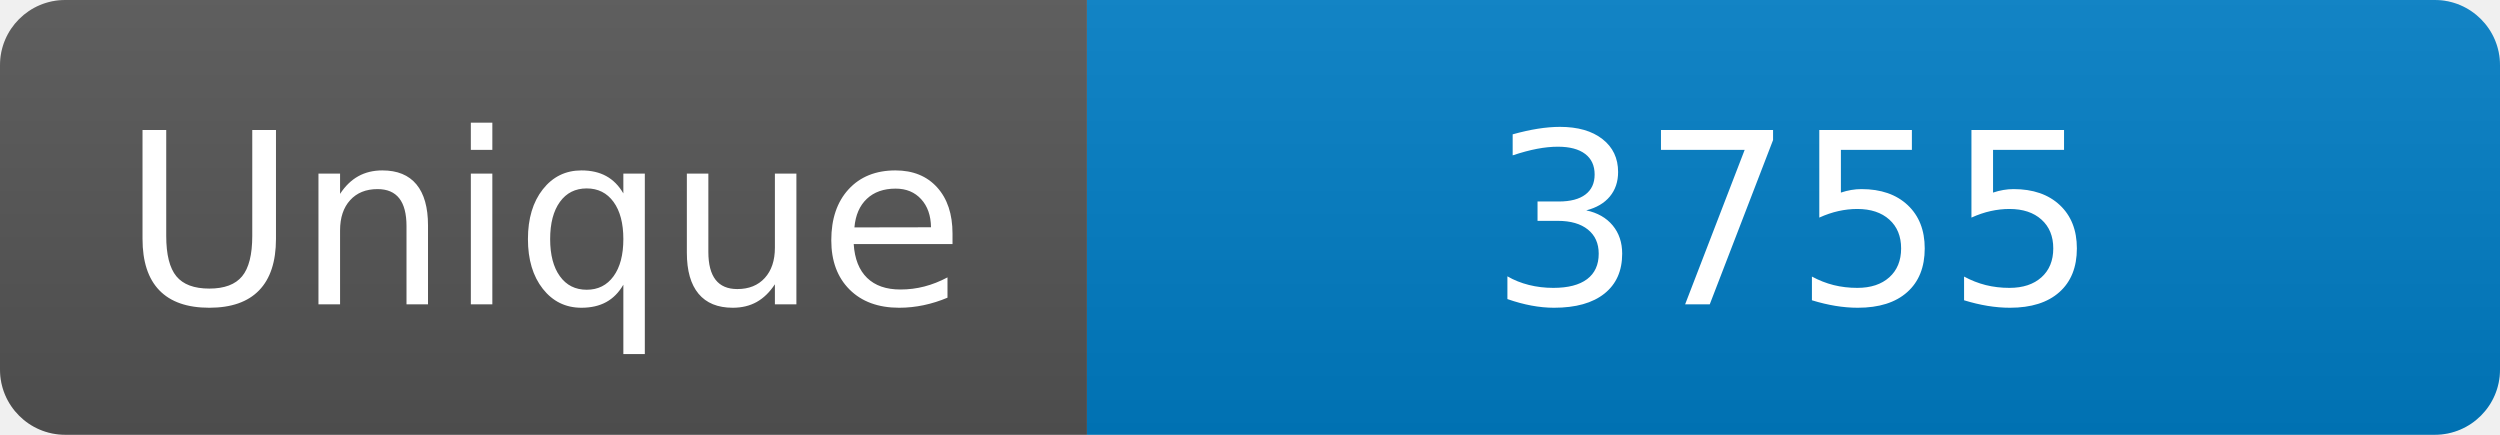
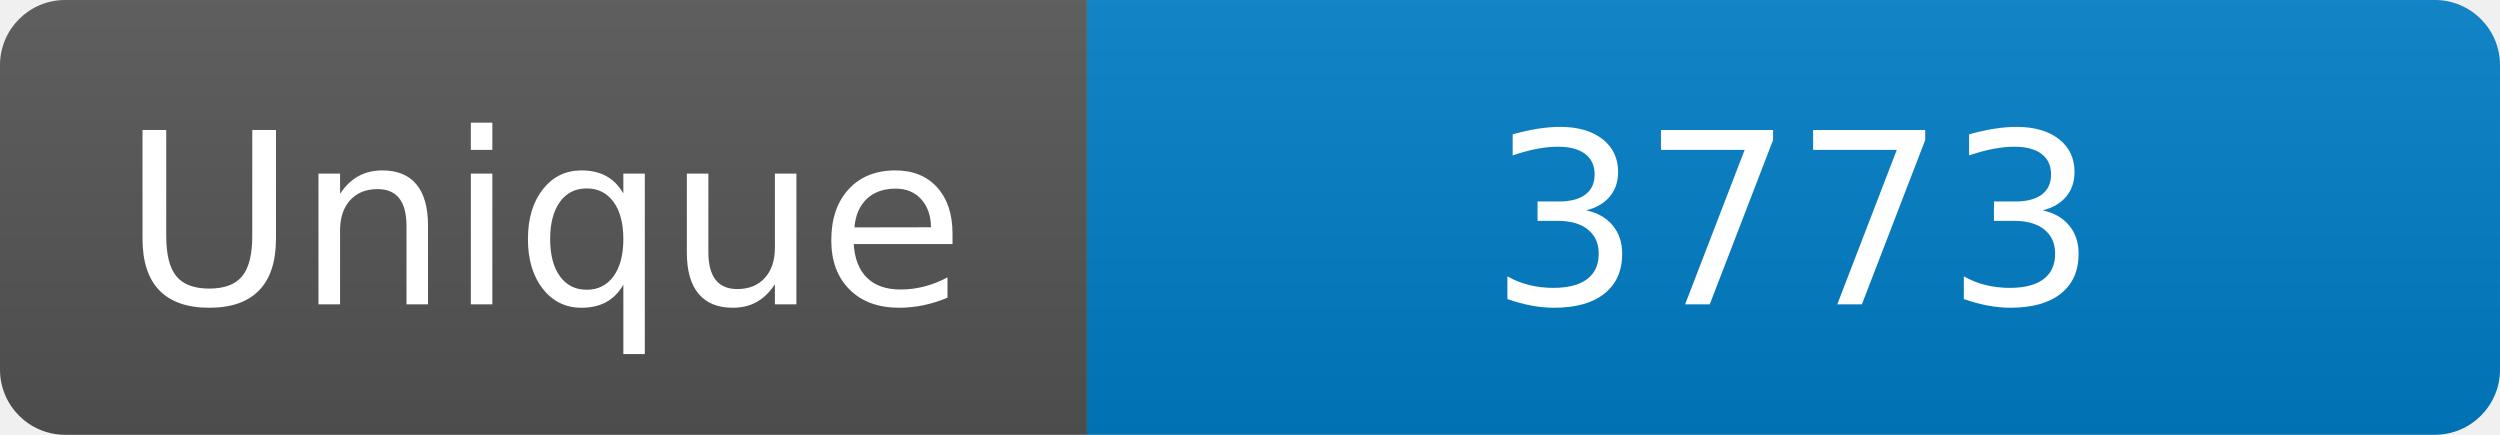
<svg xmlns="http://www.w3.org/2000/svg" width="115" height="20" role="img" aria-label="Maintained?: yes">
  <linearGradient id="s" x2="0" y2="100%">
    <stop offset="0" stop-color="#bbb" stop-opacity=".1" />
    <stop offset="1" stop-opacity=".1" />
  </linearGradient>
  <clipPath id="r">
    <rect width="115" height="20" rx="3" fill="#fff" />
  </clipPath>
  <g clip-path="url(#r)">
    <rect width="50" height="20" fill="#555" />
    <rect x="50" width="160" height="20" fill="#007ec6" />
    <rect width="115" height="20" fill="url(#s)" />
  </g>
  <g fill="#fff" text-anchor="middle" font-family="Verdana,Geneva,DejaVu Sans,sans-serif" font-size="110">
    <text x="250" y="140" transform="scale(.1)" fill="#fff">Unique</text>
-     <text x="825" y="140" transform="scale(.1)" fill="#fff">3755</text>
+     <text x="825" y="140" transform="scale(.1)" fill="#fff">3773</text>
  </g>
</svg>
